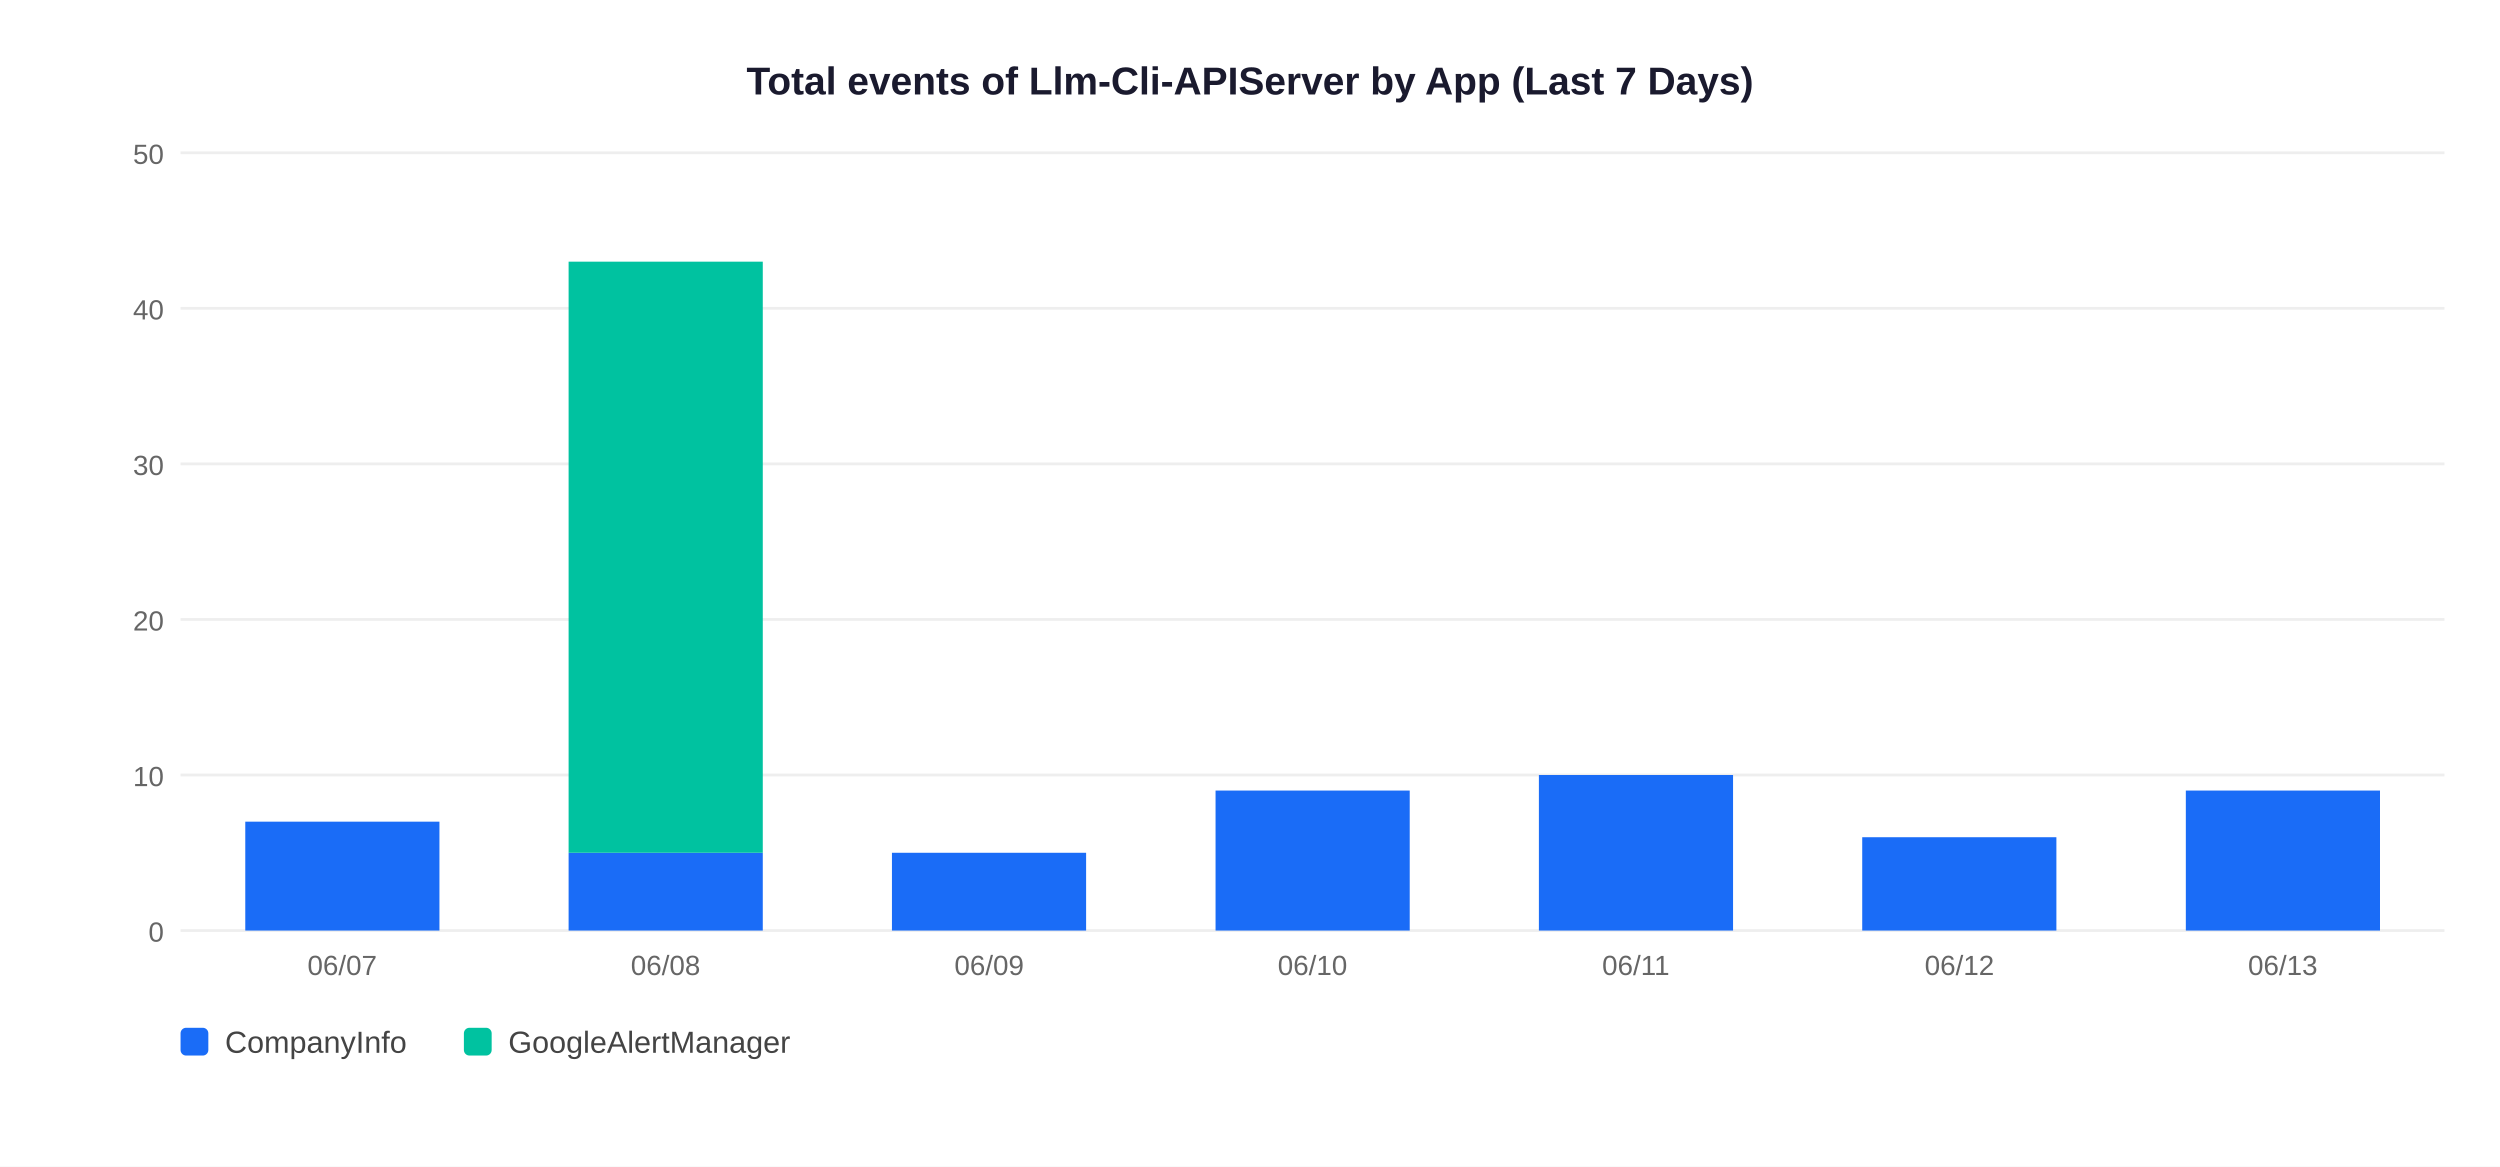
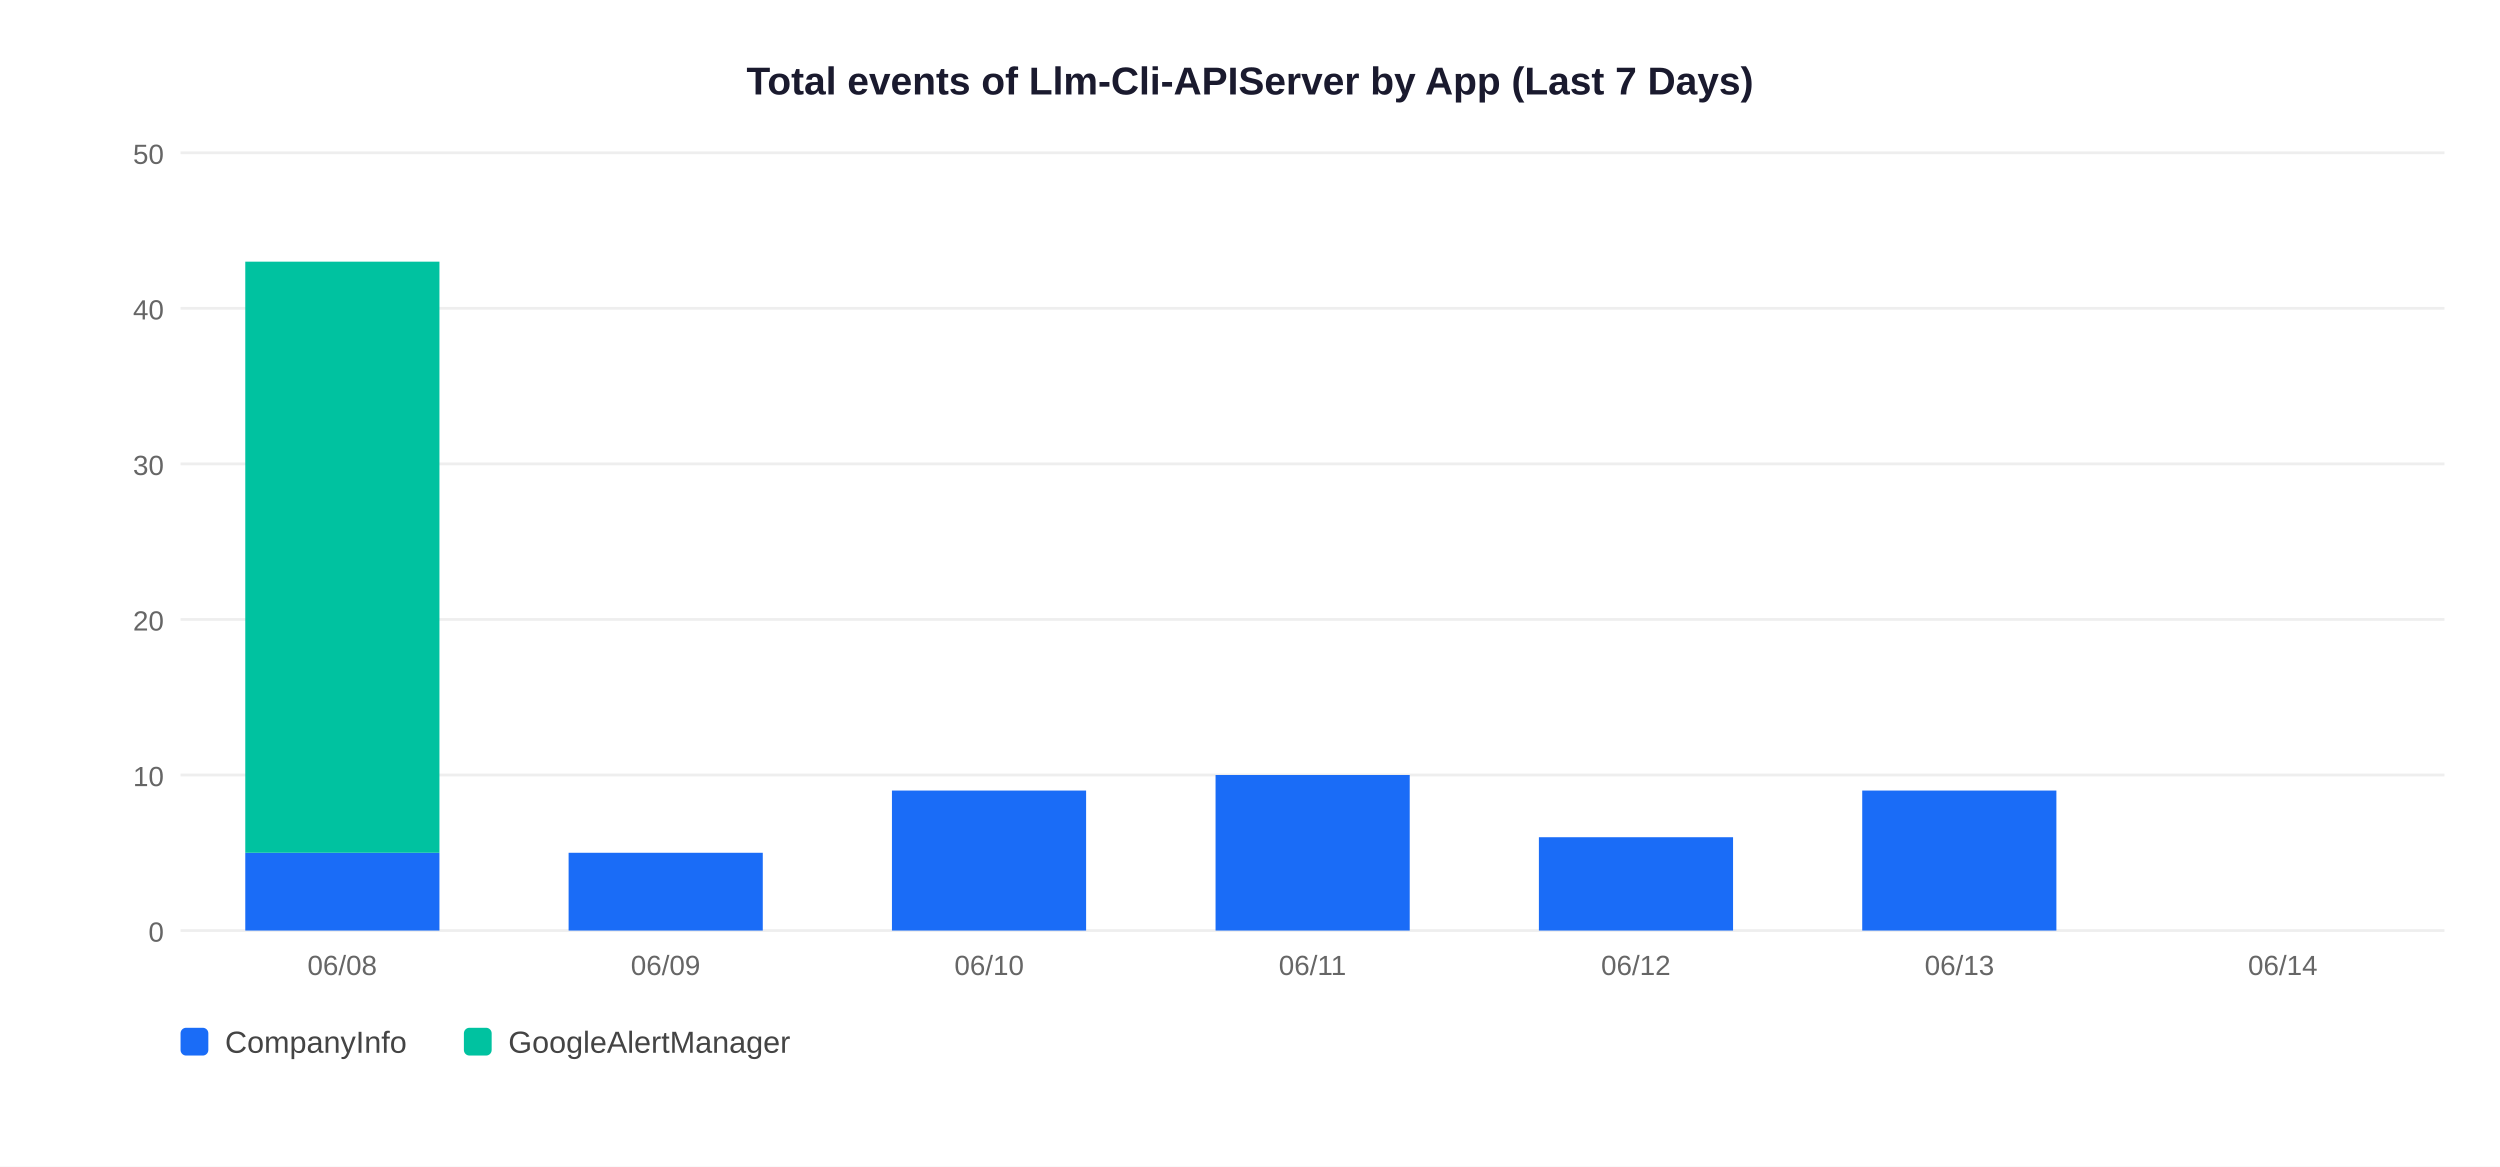
<svg xmlns="http://www.w3.org/2000/svg" width="900" height="420">
  <rect width="900" height="420" fill="white" />
  <text x="450" y="34" text-anchor="middle" font-size="14" font-weight="bold" font-family="Arial,sans-serif" fill="#1a1a2e">Total events of Llm-Cli-APIServer by App (Last 7 Days)</text>
  <line x1="65" y1="335" x2="880" y2="335" stroke="#EEEEEE" stroke-width="1" />
  <text x="59" y="339" text-anchor="end" font-size="10" font-family="Arial,sans-serif" fill="#666">0</text>
  <line x1="65" y1="279" x2="880" y2="279" stroke="#EEEEEE" stroke-width="1" />
  <text x="59" y="283" text-anchor="end" font-size="10" font-family="Arial,sans-serif" fill="#666">10</text>
  <line x1="65" y1="223" x2="880" y2="223" stroke="#EEEEEE" stroke-width="1" />
  <text x="59" y="227" text-anchor="end" font-size="10" font-family="Arial,sans-serif" fill="#666">20</text>
  <line x1="65" y1="167" x2="880" y2="167" stroke="#EEEEEE" stroke-width="1" />
  <text x="59" y="171" text-anchor="end" font-size="10" font-family="Arial,sans-serif" fill="#666">30</text>
  <line x1="65" y1="111" x2="880" y2="111" stroke="#EEEEEE" stroke-width="1" />
  <text x="59" y="115" text-anchor="end" font-size="10" font-family="Arial,sans-serif" fill="#666">40</text>
  <line x1="65" y1="55" x2="880" y2="55" stroke="#EEEEEE" stroke-width="1" />
  <text x="59" y="59" text-anchor="end" font-size="10" font-family="Arial,sans-serif" fill="#666">50</text>
-   <rect x="88.3" y="295.8" width="69.9" height="39.2" fill="#1A6CF7" />
-   <text x="123.2" y="351" text-anchor="middle" font-size="10" font-family="Arial,sans-serif" fill="#666">06/07</text>
+   <rect x="88.3" y="307.0" width="69.9" height="28.0" fill="#1A6CF7" />
+   <rect x="88.3" y="94.2" width="69.9" height="212.8" fill="#00C2A0" />
+   <text x="123.2" y="351" text-anchor="middle" font-size="10" font-family="Arial,sans-serif" fill="#666">06/08</text>
  <rect x="204.7" y="307.0" width="69.9" height="28.0" fill="#1A6CF7" />
-   <rect x="204.7" y="94.2" width="69.9" height="212.8" fill="#00C2A0" />
-   <text x="239.6" y="351" text-anchor="middle" font-size="10" font-family="Arial,sans-serif" fill="#666">06/08</text>
-   <rect x="321.1" y="307.0" width="69.9" height="28.0" fill="#1A6CF7" />
-   <text x="356.1" y="351" text-anchor="middle" font-size="10" font-family="Arial,sans-serif" fill="#666">06/09</text>
-   <rect x="437.6" y="284.6" width="69.9" height="50.4" fill="#1A6CF7" />
-   <text x="472.5" y="351" text-anchor="middle" font-size="10" font-family="Arial,sans-serif" fill="#666">06/10</text>
-   <rect x="554.0" y="279.0" width="69.9" height="56.0" fill="#1A6CF7" />
-   <text x="588.9" y="351" text-anchor="middle" font-size="10" font-family="Arial,sans-serif" fill="#666">06/11</text>
-   <rect x="670.4" y="301.4" width="69.9" height="33.6" fill="#1A6CF7" />
-   <text x="705.4" y="351" text-anchor="middle" font-size="10" font-family="Arial,sans-serif" fill="#666">06/12</text>
-   <rect x="786.9" y="284.6" width="69.9" height="50.4" fill="#1A6CF7" />
-   <text x="821.8" y="351" text-anchor="middle" font-size="10" font-family="Arial,sans-serif" fill="#666">06/13</text>
+   <text x="239.6" y="351" text-anchor="middle" font-size="10" font-family="Arial,sans-serif" fill="#666">06/09</text>
+   <rect x="321.1" y="284.6" width="69.9" height="50.4" fill="#1A6CF7" />
+   <text x="356.1" y="351" text-anchor="middle" font-size="10" font-family="Arial,sans-serif" fill="#666">06/10</text>
+   <rect x="437.6" y="279.0" width="69.9" height="56.0" fill="#1A6CF7" />
+   <text x="472.5" y="351" text-anchor="middle" font-size="10" font-family="Arial,sans-serif" fill="#666">06/11</text>
+   <rect x="554.0" y="301.4" width="69.9" height="33.6" fill="#1A6CF7" />
+   <text x="588.9" y="351" text-anchor="middle" font-size="10" font-family="Arial,sans-serif" fill="#666">06/12</text>
+   <rect x="670.4" y="284.6" width="69.9" height="50.4" fill="#1A6CF7" />
+   <text x="705.4" y="351" text-anchor="middle" font-size="10" font-family="Arial,sans-serif" fill="#666">06/13</text>
+   <text x="821.8" y="351" text-anchor="middle" font-size="10" font-family="Arial,sans-serif" fill="#666">06/14</text>
  <rect x="65" y="370" width="10" height="10" rx="2" fill="#1A6CF7" />
  <text x="81" y="379" font-size="11" font-family="Arial,sans-serif" fill="#444">CompanyInfo</text>
  <rect x="167" y="370" width="10" height="10" rx="2" fill="#00C2A0" />
  <text x="183" y="379" font-size="11" font-family="Arial,sans-serif" fill="#444">GoogleAlertManager</text>
</svg>
